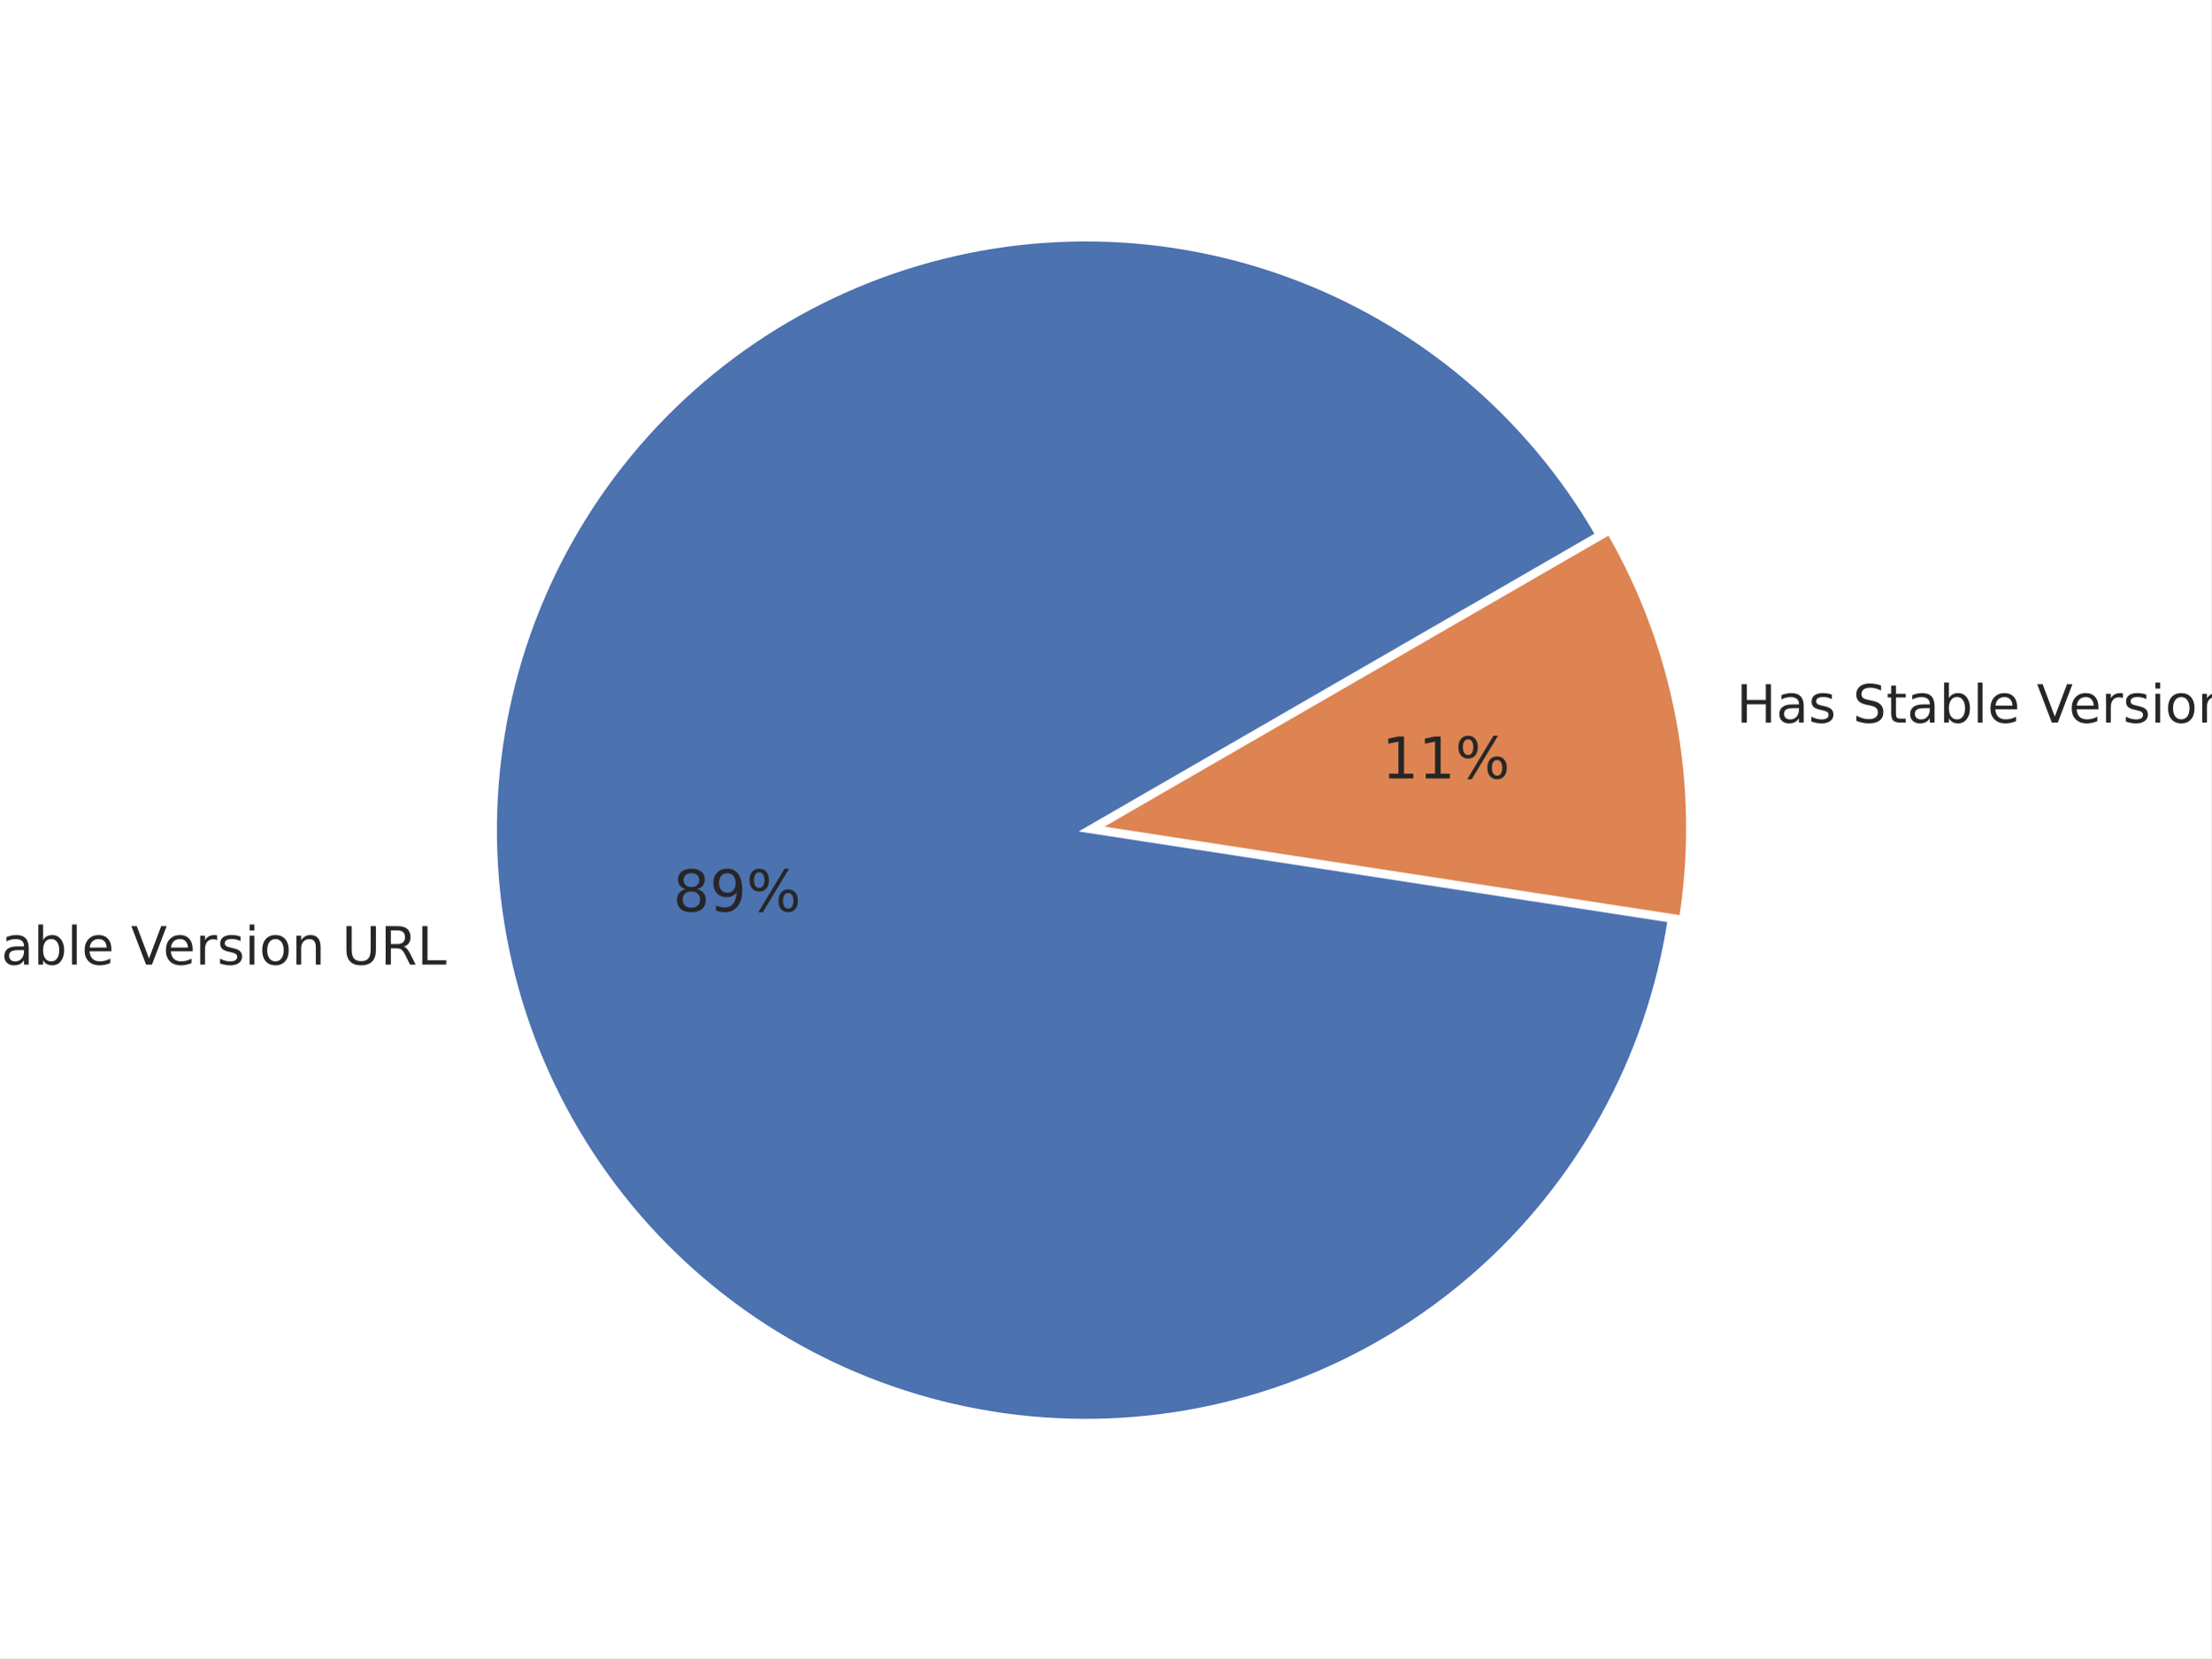
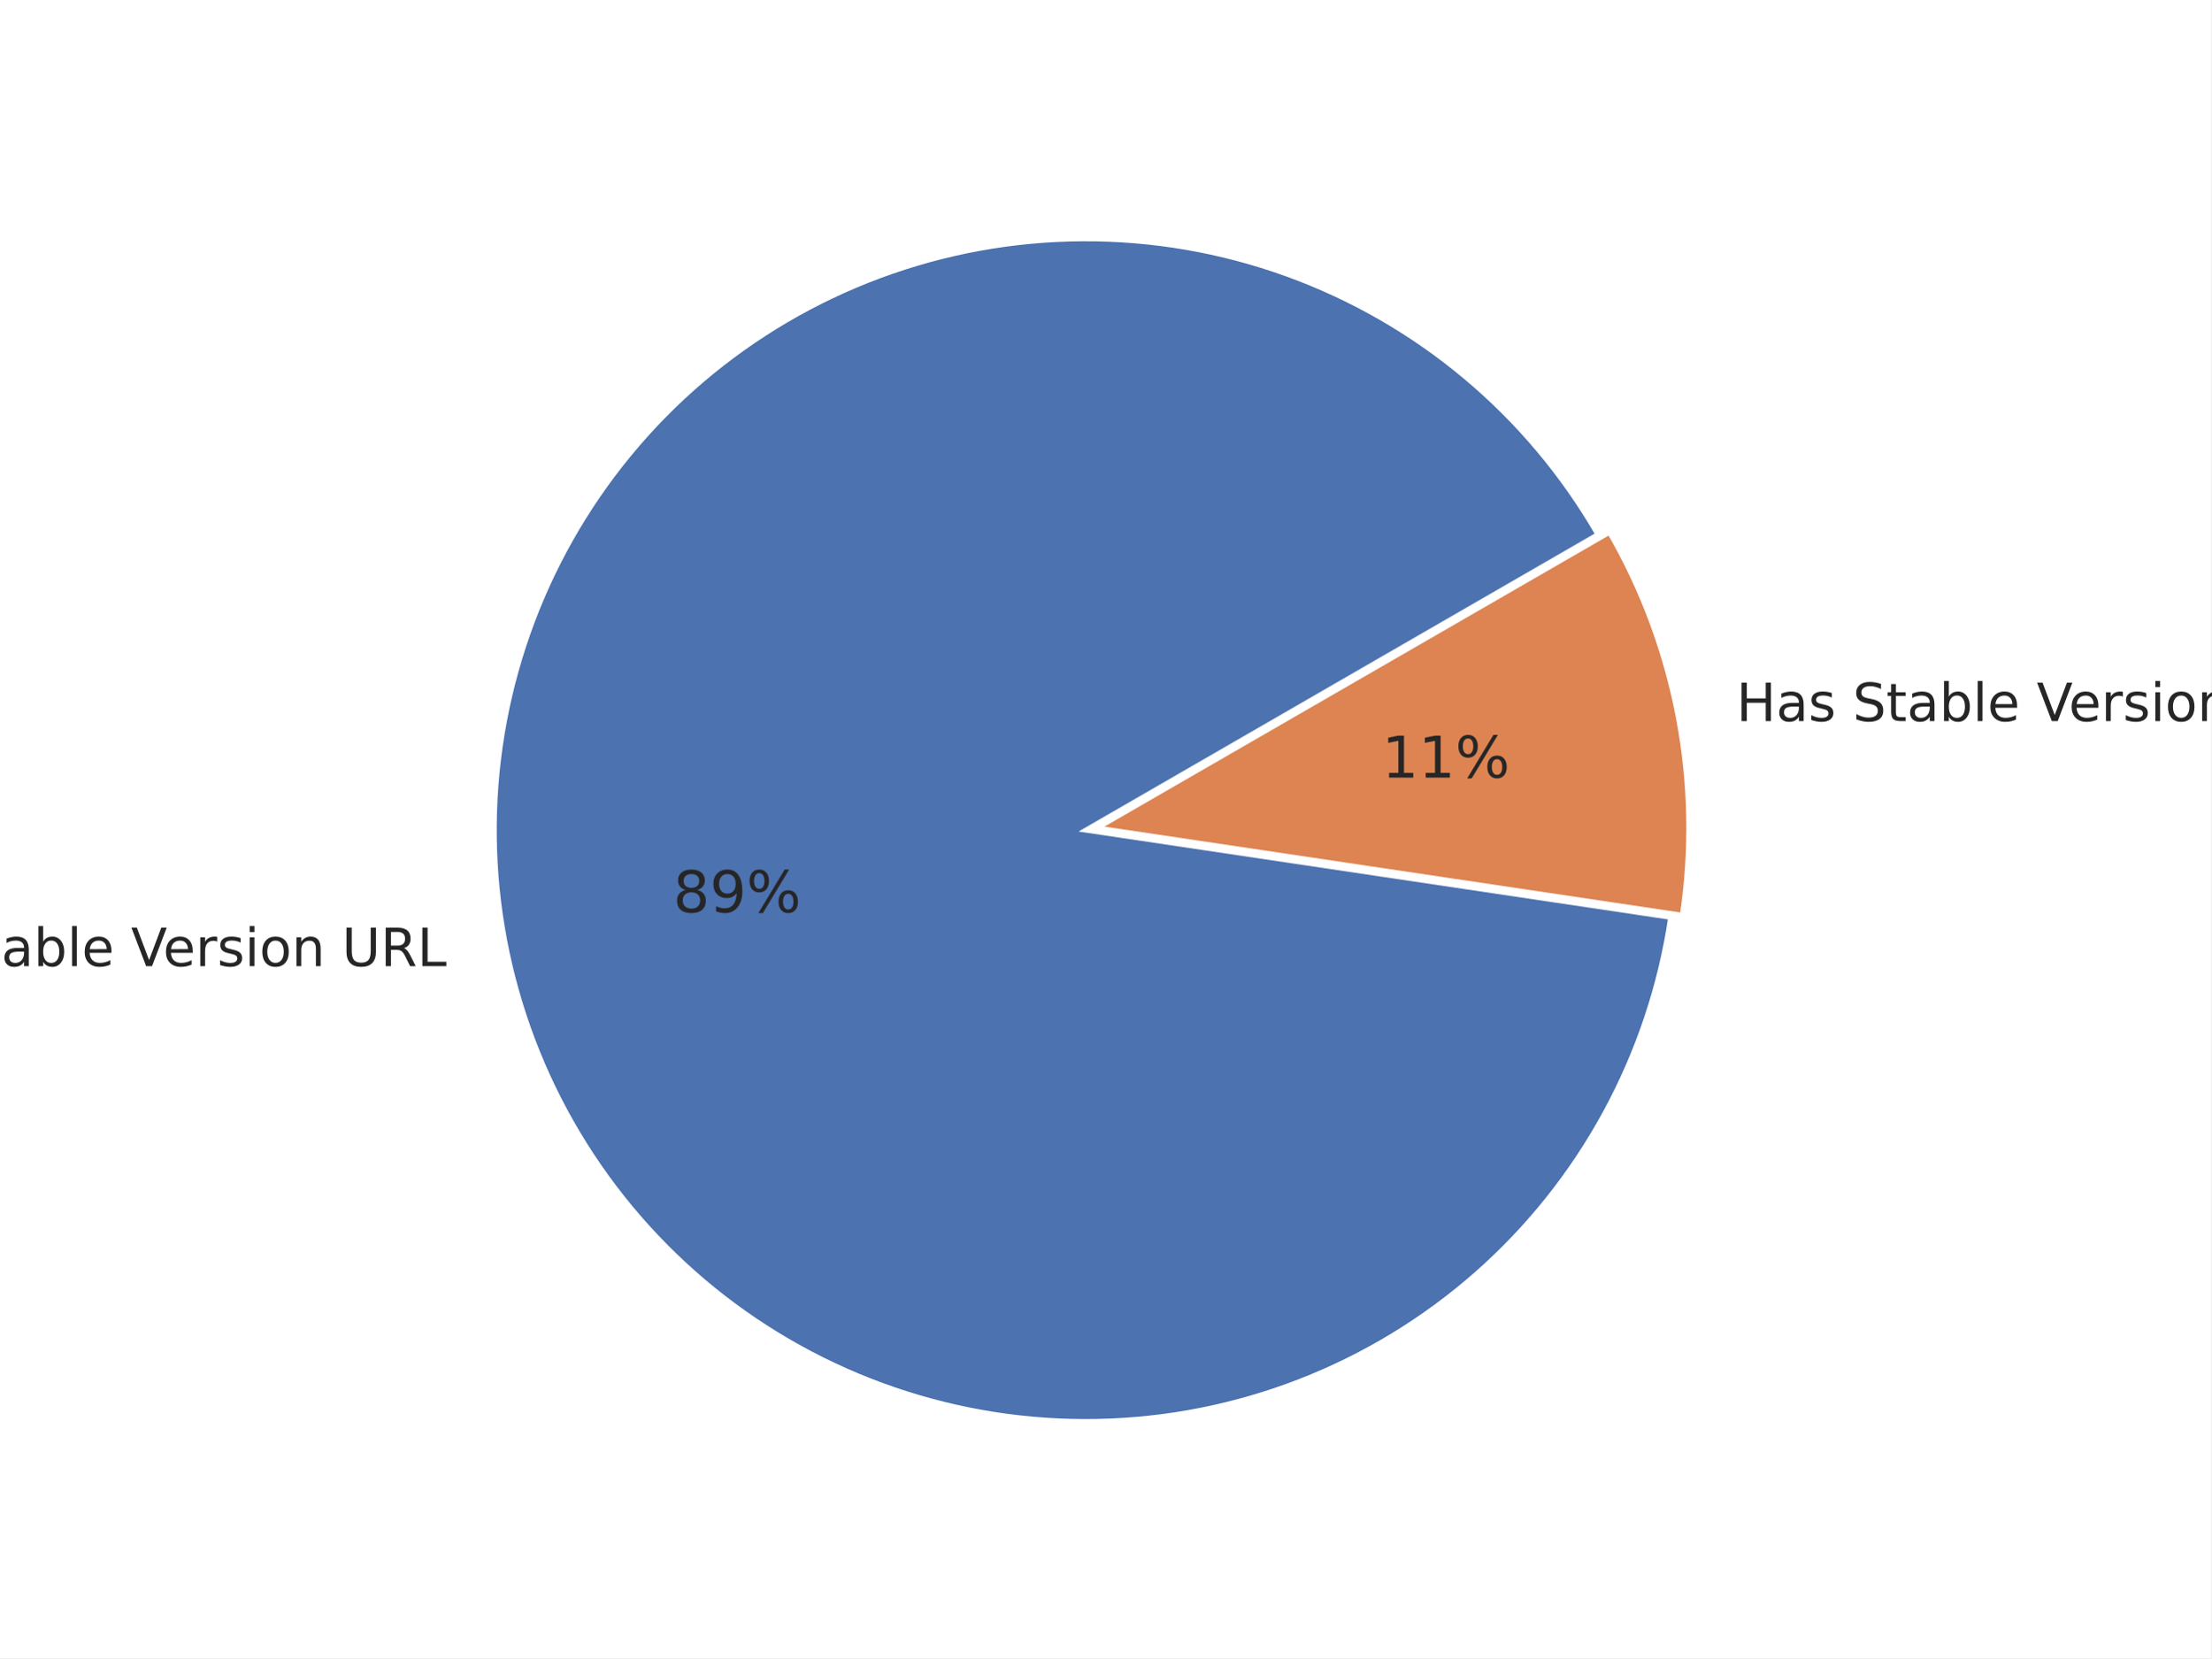
<svg xmlns="http://www.w3.org/2000/svg" xmlns:xlink="http://www.w3.org/1999/xlink" width="460.8pt" height="345.6pt" viewBox="0 0 460.8 345.6" version="1.1">
  <defs>
    <style type="text/css">*{stroke-linejoin: round; stroke-linecap: butt}</style>
  </defs>
  <g id="figure_1">
    <g id="patch_1">
      <path d="M 0 345.6  L 460.8 345.6  L 460.8 0  L 0 0  z " style="fill: #ffffff" />
    </g>
    <g id="axes_1">
      <g id="matplotlib.axis_1" />
      <g id="matplotlib.axis_2" />
      <g id="patch_2">
-         <path d="M 332.963 111.424  C 325.749 98.929 316.396 87.798 305.33 78.538  C 294.265 69.279 281.659 62.035 268.087 57.137  C 254.515 52.239 240.188 49.764 225.76 49.823  C 211.332 49.882 197.026 52.475 183.494 57.483  C 169.963 62.492 157.417 69.839 146.427 79.188  C 135.438 88.538 126.176 99.745 119.064 112.299  C 111.953 124.853 107.101 138.559 104.732 152.792  C 102.362 167.024 102.511 181.563 105.171 195.744  C 107.831 209.925 112.962 223.529 120.329 235.935  C 127.696 248.341 137.185 259.356 148.363 268.479  C 159.541 277.602 172.236 284.691 185.866 289.422  C 199.497 294.152 213.854 296.452 228.28 296.216  C 242.706 295.98 256.98 293.212 270.448 288.037  C 283.917 282.863 296.373 275.363 307.246 265.879  C 318.12 256.396 327.244 245.075 334.201 232.435  C 341.158 219.795 345.841 206.03 348.036 191.77  L 226.264 173.027  L 332.963 111.424  z " style="fill: #4c72b0; stroke: #ffffff; stroke-linejoin: miter" />
+         <path d="M 332.999 111.407  C 325.776 98.897 316.41 87.754 305.329 78.487  C 294.248 69.22 281.624 61.973 268.033 57.077  C 254.443 52.182 240.097 49.713 225.652 49.785  C 211.207 49.857 196.887 52.468 183.346 57.498  C 169.805 62.528 157.253 69.9 146.264 79.277  C 135.276 88.653 126.021 99.889 118.923 112.47  C 111.825 125.051 106.994 138.782 104.65 153.036  C 102.307 167.29 102.488 181.845 105.184 196.037  C 107.881 210.228 113.051 223.835 120.459 236.236  C 127.867 248.637 137.398 259.64 148.616 268.741  C 159.834 277.841 172.565 284.899 186.227 289.592  C 199.888 294.285 214.269 296.539 228.712 296.252  C 243.154 295.965 257.434 293.142 270.899 287.91  C 284.363 282.679 296.804 275.121 307.652 265.582  C 318.499 256.043 327.586 244.67 334.496 231.985  C 341.405 219.3 346.032 205.498 348.162 191.21  L 226.264 173.03  L 332.999 111.407  z " style="fill: #4c72b0; stroke: #ffffff; stroke-linejoin: miter" />
      </g>
      <g id="patch_3">
-         <path d="M 350.458 191.315  C 352.575 177.557 352.346 163.538 349.779 149.856  C 347.212 136.174 342.345 123.026 335.385 110.97  L 228.686 172.573  L 350.458 191.315  z " style="fill: #dd8452; stroke: #ffffff; stroke-linejoin: miter" />
+         <path d="M 350.584 190.75  C 352.624 177.073 352.347 163.149 349.766 149.563  C 347.184 135.978 342.335 122.923 335.42 110.947  L 228.686 172.57  L 350.584 190.75  z " style="fill: #dd8452; stroke: #ffffff; stroke-linejoin: miter" />
      </g>
      <g id="text_1">
-         <g style="fill: #262626" transform="translate(-29.50429 201.0508)scale(0.11 -0.11)">
+         <g style="fill: #262626" transform="translate(-29.48972 201.3727)scale(0.11 -0.11)">
          <defs>
            <path id="DejaVuSans-4e" d="M 628 4666  L 1478 4666  L 3547 763  L 3547 4666  L 4159 4666  L 4159 0  L 3309 0  L 1241 3903  L 1241 0  L 628 0  L 628 4666  z " transform="scale(0.015625)" />
            <path id="DejaVuSans-6f" d="M 1959 3097  Q 1497 3097 1228 2736  Q 959 2375 959 1747  Q 959 1119 1226 758  Q 1494 397 1959 397  Q 2419 397 2687 759  Q 2956 1122 2956 1747  Q 2956 2369 2687 2733  Q 2419 3097 1959 3097  z M 1959 3584  Q 2709 3584 3137 3096  Q 3566 2609 3566 1747  Q 3566 888 3137 398  Q 2709 -91 1959 -91  Q 1206 -91 779 398  Q 353 888 353 1747  Q 353 2609 779 3096  Q 1206 3584 1959 3584  z " transform="scale(0.015625)" />
            <path id="DejaVuSans-20" transform="scale(0.015625)" />
            <path id="DejaVuSans-53" d="M 3425 4513  L 3425 3897  Q 3066 4069 2747 4153  Q 2428 4238 2131 4238  Q 1616 4238 1336 4038  Q 1056 3838 1056 3469  Q 1056 3159 1242 3001  Q 1428 2844 1947 2747  L 2328 2669  Q 3034 2534 3370 2195  Q 3706 1856 3706 1288  Q 3706 609 3251 259  Q 2797 -91 1919 -91  Q 1588 -91 1214 -16  Q 841 59 441 206  L 441 856  Q 825 641 1194 531  Q 1563 422 1919 422  Q 2459 422 2753 634  Q 3047 847 3047 1241  Q 3047 1584 2836 1778  Q 2625 1972 2144 2069  L 1759 2144  Q 1053 2284 737 2584  Q 422 2884 422 3419  Q 422 4038 858 4394  Q 1294 4750 2059 4750  Q 2388 4750 2728 4690  Q 3069 4631 3425 4513  z " transform="scale(0.015625)" />
            <path id="DejaVuSans-74" d="M 1172 4494  L 1172 3500  L 2356 3500  L 2356 3053  L 1172 3053  L 1172 1153  Q 1172 725 1289 603  Q 1406 481 1766 481  L 2356 481  L 2356 0  L 1766 0  Q 1100 0 847 248  Q 594 497 594 1153  L 594 3053  L 172 3053  L 172 3500  L 594 3500  L 594 4494  L 1172 4494  z " transform="scale(0.015625)" />
            <path id="DejaVuSans-61" d="M 2194 1759  Q 1497 1759 1228 1600  Q 959 1441 959 1056  Q 959 750 1161 570  Q 1363 391 1709 391  Q 2188 391 2477 730  Q 2766 1069 2766 1631  L 2766 1759  L 2194 1759  z M 3341 1997  L 3341 0  L 2766 0  L 2766 531  Q 2569 213 2275 61  Q 1981 -91 1556 -91  Q 1019 -91 701 211  Q 384 513 384 1019  Q 384 1609 779 1909  Q 1175 2209 1959 2209  L 2766 2209  L 2766 2266  Q 2766 2663 2505 2880  Q 2244 3097 1772 3097  Q 1472 3097 1187 3025  Q 903 2953 641 2809  L 641 3341  Q 956 3463 1253 3523  Q 1550 3584 1831 3584  Q 2591 3584 2966 3190  Q 3341 2797 3341 1997  z " transform="scale(0.015625)" />
            <path id="DejaVuSans-62" d="M 3116 1747  Q 3116 2381 2855 2742  Q 2594 3103 2138 3103  Q 1681 3103 1420 2742  Q 1159 2381 1159 1747  Q 1159 1113 1420 752  Q 1681 391 2138 391  Q 2594 391 2855 752  Q 3116 1113 3116 1747  z M 1159 2969  Q 1341 3281 1617 3432  Q 1894 3584 2278 3584  Q 2916 3584 3314 3078  Q 3713 2572 3713 1747  Q 3713 922 3314 415  Q 2916 -91 2278 -91  Q 1894 -91 1617 61  Q 1341 213 1159 525  L 1159 0  L 581 0  L 581 4863  L 1159 4863  L 1159 2969  z " transform="scale(0.015625)" />
            <path id="DejaVuSans-6c" d="M 603 4863  L 1178 4863  L 1178 0  L 603 0  L 603 4863  z " transform="scale(0.015625)" />
            <path id="DejaVuSans-65" d="M 3597 1894  L 3597 1613  L 953 1613  Q 991 1019 1311 708  Q 1631 397 2203 397  Q 2534 397 2845 478  Q 3156 559 3463 722  L 3463 178  Q 3153 47 2828 -22  Q 2503 -91 2169 -91  Q 1331 -91 842 396  Q 353 884 353 1716  Q 353 2575 817 3079  Q 1281 3584 2069 3584  Q 2775 3584 3186 3129  Q 3597 2675 3597 1894  z M 3022 2063  Q 3016 2534 2758 2815  Q 2500 3097 2075 3097  Q 1594 3097 1305 2825  Q 1016 2553 972 2059  L 3022 2063  z " transform="scale(0.015625)" />
            <path id="DejaVuSans-56" d="M 1831 0  L 50 4666  L 709 4666  L 2188 738  L 3669 4666  L 4325 4666  L 2547 0  L 1831 0  z " transform="scale(0.015625)" />
            <path id="DejaVuSans-72" d="M 2631 2963  Q 2534 3019 2420 3045  Q 2306 3072 2169 3072  Q 1681 3072 1420 2755  Q 1159 2438 1159 1844  L 1159 0  L 581 0  L 581 3500  L 1159 3500  L 1159 2956  Q 1341 3275 1631 3429  Q 1922 3584 2338 3584  Q 2397 3584 2469 3576  Q 2541 3569 2628 3553  L 2631 2963  z " transform="scale(0.015625)" />
            <path id="DejaVuSans-73" d="M 2834 3397  L 2834 2853  Q 2591 2978 2328 3040  Q 2066 3103 1784 3103  Q 1356 3103 1142 2972  Q 928 2841 928 2578  Q 928 2378 1081 2264  Q 1234 2150 1697 2047  L 1894 2003  Q 2506 1872 2764 1633  Q 3022 1394 3022 966  Q 3022 478 2636 193  Q 2250 -91 1575 -91  Q 1294 -91 989 -36  Q 684 19 347 128  L 347 722  Q 666 556 975 473  Q 1284 391 1588 391  Q 1994 391 2212 530  Q 2431 669 2431 922  Q 2431 1156 2273 1281  Q 2116 1406 1581 1522  L 1381 1569  Q 847 1681 609 1914  Q 372 2147 372 2553  Q 372 3047 722 3315  Q 1072 3584 1716 3584  Q 2034 3584 2315 3537  Q 2597 3491 2834 3397  z " transform="scale(0.015625)" />
            <path id="DejaVuSans-69" d="M 603 3500  L 1178 3500  L 1178 0  L 603 0  L 603 3500  z M 603 4863  L 1178 4863  L 1178 4134  L 603 4134  L 603 4863  z " transform="scale(0.015625)" />
            <path id="DejaVuSans-6e" d="M 3513 2113  L 3513 0  L 2938 0  L 2938 2094  Q 2938 2591 2744 2837  Q 2550 3084 2163 3084  Q 1697 3084 1428 2787  Q 1159 2491 1159 1978  L 1159 0  L 581 0  L 581 3500  L 1159 3500  L 1159 2956  Q 1366 3272 1645 3428  Q 1925 3584 2291 3584  Q 2894 3584 3203 3211  Q 3513 2838 3513 2113  z " transform="scale(0.015625)" />
            <path id="DejaVuSans-55" d="M 556 4666  L 1191 4666  L 1191 1831  Q 1191 1081 1462 751  Q 1734 422 2344 422  Q 2950 422 3222 751  Q 3494 1081 3494 1831  L 3494 4666  L 4128 4666  L 4128 1753  Q 4128 841 3676 375  Q 3225 -91 2344 -91  Q 1459 -91 1007 375  Q 556 841 556 1753  L 556 4666  z " transform="scale(0.015625)" />
            <path id="DejaVuSans-52" d="M 2841 2188  Q 3044 2119 3236 1894  Q 3428 1669 3622 1275  L 4263 0  L 3584 0  L 2988 1197  Q 2756 1666 2539 1819  Q 2322 1972 1947 1972  L 1259 1972  L 1259 0  L 628 0  L 628 4666  L 2053 4666  Q 2853 4666 3247 4331  Q 3641 3997 3641 3322  Q 3641 2881 3436 2590  Q 3231 2300 2841 2188  z M 1259 4147  L 1259 2491  L 2053 2491  Q 2509 2491 2742 2702  Q 2975 2913 2975 3322  Q 2975 3731 2742 3939  Q 2509 4147 2053 4147  L 1259 4147  z " transform="scale(0.015625)" />
            <path id="DejaVuSans-4c" d="M 628 4666  L 1259 4666  L 1259 531  L 3531 531  L 3531 0  L 628 0  L 628 4666  z " transform="scale(0.015625)" />
          </defs>
          <use xlink:href="#DejaVuSans-4e" />
          <use xlink:href="#DejaVuSans-6f" x="74.805" />
          <use xlink:href="#DejaVuSans-20" x="135.986" />
          <use xlink:href="#DejaVuSans-53" x="167.773" />
          <use xlink:href="#DejaVuSans-74" x="231.25" />
          <use xlink:href="#DejaVuSans-61" x="270.459" />
          <use xlink:href="#DejaVuSans-62" x="331.738" />
          <use xlink:href="#DejaVuSans-6c" x="395.215" />
          <use xlink:href="#DejaVuSans-65" x="422.998" />
          <use xlink:href="#DejaVuSans-20" x="484.521" />
          <use xlink:href="#DejaVuSans-56" x="516.309" />
          <use xlink:href="#DejaVuSans-65" x="576.967" />
          <use xlink:href="#DejaVuSans-72" x="638.49" />
          <use xlink:href="#DejaVuSans-73" x="679.604" />
          <use xlink:href="#DejaVuSans-69" x="731.703" />
          <use xlink:href="#DejaVuSans-6f" x="759.486" />
          <use xlink:href="#DejaVuSans-6e" x="820.668" />
          <use xlink:href="#DejaVuSans-20" x="884.047" />
          <use xlink:href="#DejaVuSans-55" x="915.834" />
          <use xlink:href="#DejaVuSans-52" x="989.027" />
          <use xlink:href="#DejaVuSans-4c" x="1058.51" />
        </g>
      </g>
      <g id="text_2">
-         <g style="fill: #262626" transform="translate(140.2722 189.9684)scale(0.12 -0.12)">
+         <g style="fill: #262626" transform="translate(140.2802 190.1453)scale(0.12 -0.12)">
          <defs>
            <path id="DejaVuSans-38" d="M 2034 2216  Q 1584 2216 1326 1975  Q 1069 1734 1069 1313  Q 1069 891 1326 650  Q 1584 409 2034 409  Q 2484 409 2743 651  Q 3003 894 3003 1313  Q 3003 1734 2745 1975  Q 2488 2216 2034 2216  z M 1403 2484  Q 997 2584 770 2862  Q 544 3141 544 3541  Q 544 4100 942 4425  Q 1341 4750 2034 4750  Q 2731 4750 3128 4425  Q 3525 4100 3525 3541  Q 3525 3141 3298 2862  Q 3072 2584 2669 2484  Q 3125 2378 3379 2068  Q 3634 1759 3634 1313  Q 3634 634 3220 271  Q 2806 -91 2034 -91  Q 1263 -91 848 271  Q 434 634 434 1313  Q 434 1759 690 2068  Q 947 2378 1403 2484  z M 1172 3481  Q 1172 3119 1398 2916  Q 1625 2713 2034 2713  Q 2441 2713 2670 2916  Q 2900 3119 2900 3481  Q 2900 3844 2670 4047  Q 2441 4250 2034 4250  Q 1625 4250 1398 4047  Q 1172 3844 1172 3481  z " transform="scale(0.015625)" />
            <path id="DejaVuSans-39" d="M 703 97  L 703 672  Q 941 559 1184 500  Q 1428 441 1663 441  Q 2288 441 2617 861  Q 2947 1281 2994 2138  Q 2813 1869 2534 1725  Q 2256 1581 1919 1581  Q 1219 1581 811 2004  Q 403 2428 403 3163  Q 403 3881 828 4315  Q 1253 4750 1959 4750  Q 2769 4750 3195 4129  Q 3622 3509 3622 2328  Q 3622 1225 3098 567  Q 2575 -91 1691 -91  Q 1453 -91 1209 -44  Q 966 3 703 97  z M 1959 2075  Q 2384 2075 2632 2365  Q 2881 2656 2881 3163  Q 2881 3666 2632 3958  Q 2384 4250 1959 4250  Q 1534 4250 1286 3958  Q 1038 3666 1038 3163  Q 1038 2656 1286 2365  Q 1534 2075 1959 2075  z " transform="scale(0.015625)" />
            <path id="DejaVuSans-25" d="M 4653 2053  Q 4381 2053 4226 1822  Q 4072 1591 4072 1178  Q 4072 772 4226 539  Q 4381 306 4653 306  Q 4919 306 5073 539  Q 5228 772 5228 1178  Q 5228 1588 5073 1820  Q 4919 2053 4653 2053  z M 4653 2450  Q 5147 2450 5437 2106  Q 5728 1763 5728 1178  Q 5728 594 5436 251  Q 5144 -91 4653 -91  Q 4153 -91 3862 251  Q 3572 594 3572 1178  Q 3572 1766 3864 2108  Q 4156 2450 4653 2450  z M 1428 4353  Q 1159 4353 1004 4120  Q 850 3888 850 3481  Q 850 3069 1003 2837  Q 1156 2606 1428 2606  Q 1700 2606 1854 2837  Q 2009 3069 2009 3481  Q 2009 3884 1853 4118  Q 1697 4353 1428 4353  z M 4250 4750  L 4750 4750  L 1831 -91  L 1331 -91  L 4250 4750  z M 1428 4750  Q 1922 4750 2215 4408  Q 2509 4066 2509 3481  Q 2509 2891 2217 2550  Q 1925 2209 1428 2209  Q 931 2209 642 2551  Q 353 2894 353 3481  Q 353 4063 643 4406  Q 934 4750 1428 4750  z " transform="scale(0.015625)" />
          </defs>
          <use xlink:href="#DejaVuSans-38" />
          <use xlink:href="#DejaVuSans-39" x="63.623" />
          <use xlink:href="#DejaVuSans-25" x="127.246" />
        </g>
      </g>
      <g id="text_3">
-         <g style="fill: #262626" transform="translate(361.8885 150.6198)scale(0.11 -0.11)">
+         <g style="fill: #262626" transform="translate(361.8739 150.2979)scale(0.11 -0.11)">
          <defs>
            <path id="DejaVuSans-48" d="M 628 4666  L 1259 4666  L 1259 2753  L 3553 2753  L 3553 4666  L 4184 4666  L 4184 0  L 3553 0  L 3553 2222  L 1259 2222  L 1259 0  L 628 0  L 628 4666  z " transform="scale(0.015625)" />
          </defs>
          <use xlink:href="#DejaVuSans-48" />
          <use xlink:href="#DejaVuSans-61" x="75.195" />
          <use xlink:href="#DejaVuSans-73" x="136.475" />
          <use xlink:href="#DejaVuSans-20" x="188.574" />
          <use xlink:href="#DejaVuSans-53" x="220.361" />
          <use xlink:href="#DejaVuSans-74" x="283.838" />
          <use xlink:href="#DejaVuSans-61" x="323.047" />
          <use xlink:href="#DejaVuSans-62" x="384.326" />
          <use xlink:href="#DejaVuSans-6c" x="447.803" />
          <use xlink:href="#DejaVuSans-65" x="475.586" />
          <use xlink:href="#DejaVuSans-20" x="537.109" />
          <use xlink:href="#DejaVuSans-56" x="568.896" />
          <use xlink:href="#DejaVuSans-65" x="629.555" />
          <use xlink:href="#DejaVuSans-72" x="691.078" />
          <use xlink:href="#DejaVuSans-73" x="732.191" />
          <use xlink:href="#DejaVuSans-69" x="784.291" />
          <use xlink:href="#DejaVuSans-6f" x="812.074" />
          <use xlink:href="#DejaVuSans-6e" x="873.256" />
          <use xlink:href="#DejaVuSans-20" x="936.635" />
          <use xlink:href="#DejaVuSans-55" x="968.422" />
          <use xlink:href="#DejaVuSans-52" x="1041.615" />
          <use xlink:href="#DejaVuSans-4c" x="1111.098" />
        </g>
      </g>
      <g id="text_4">
-         <g style="fill: #262626" transform="translate(288.0059 162.2541)scale(0.12 -0.12)">
+         <g style="fill: #262626" transform="translate(287.9979 162.0772)scale(0.12 -0.12)">
          <defs>
            <path id="DejaVuSans-31" d="M 794 531  L 1825 531  L 1825 4091  L 703 3866  L 703 4441  L 1819 4666  L 2450 4666  L 2450 531  L 3481 531  L 3481 0  L 794 0  L 794 531  z " transform="scale(0.015625)" />
          </defs>
          <use xlink:href="#DejaVuSans-31" />
          <use xlink:href="#DejaVuSans-31" x="63.623" />
          <use xlink:href="#DejaVuSans-25" x="127.246" />
        </g>
      </g>
    </g>
  </g>
</svg>
